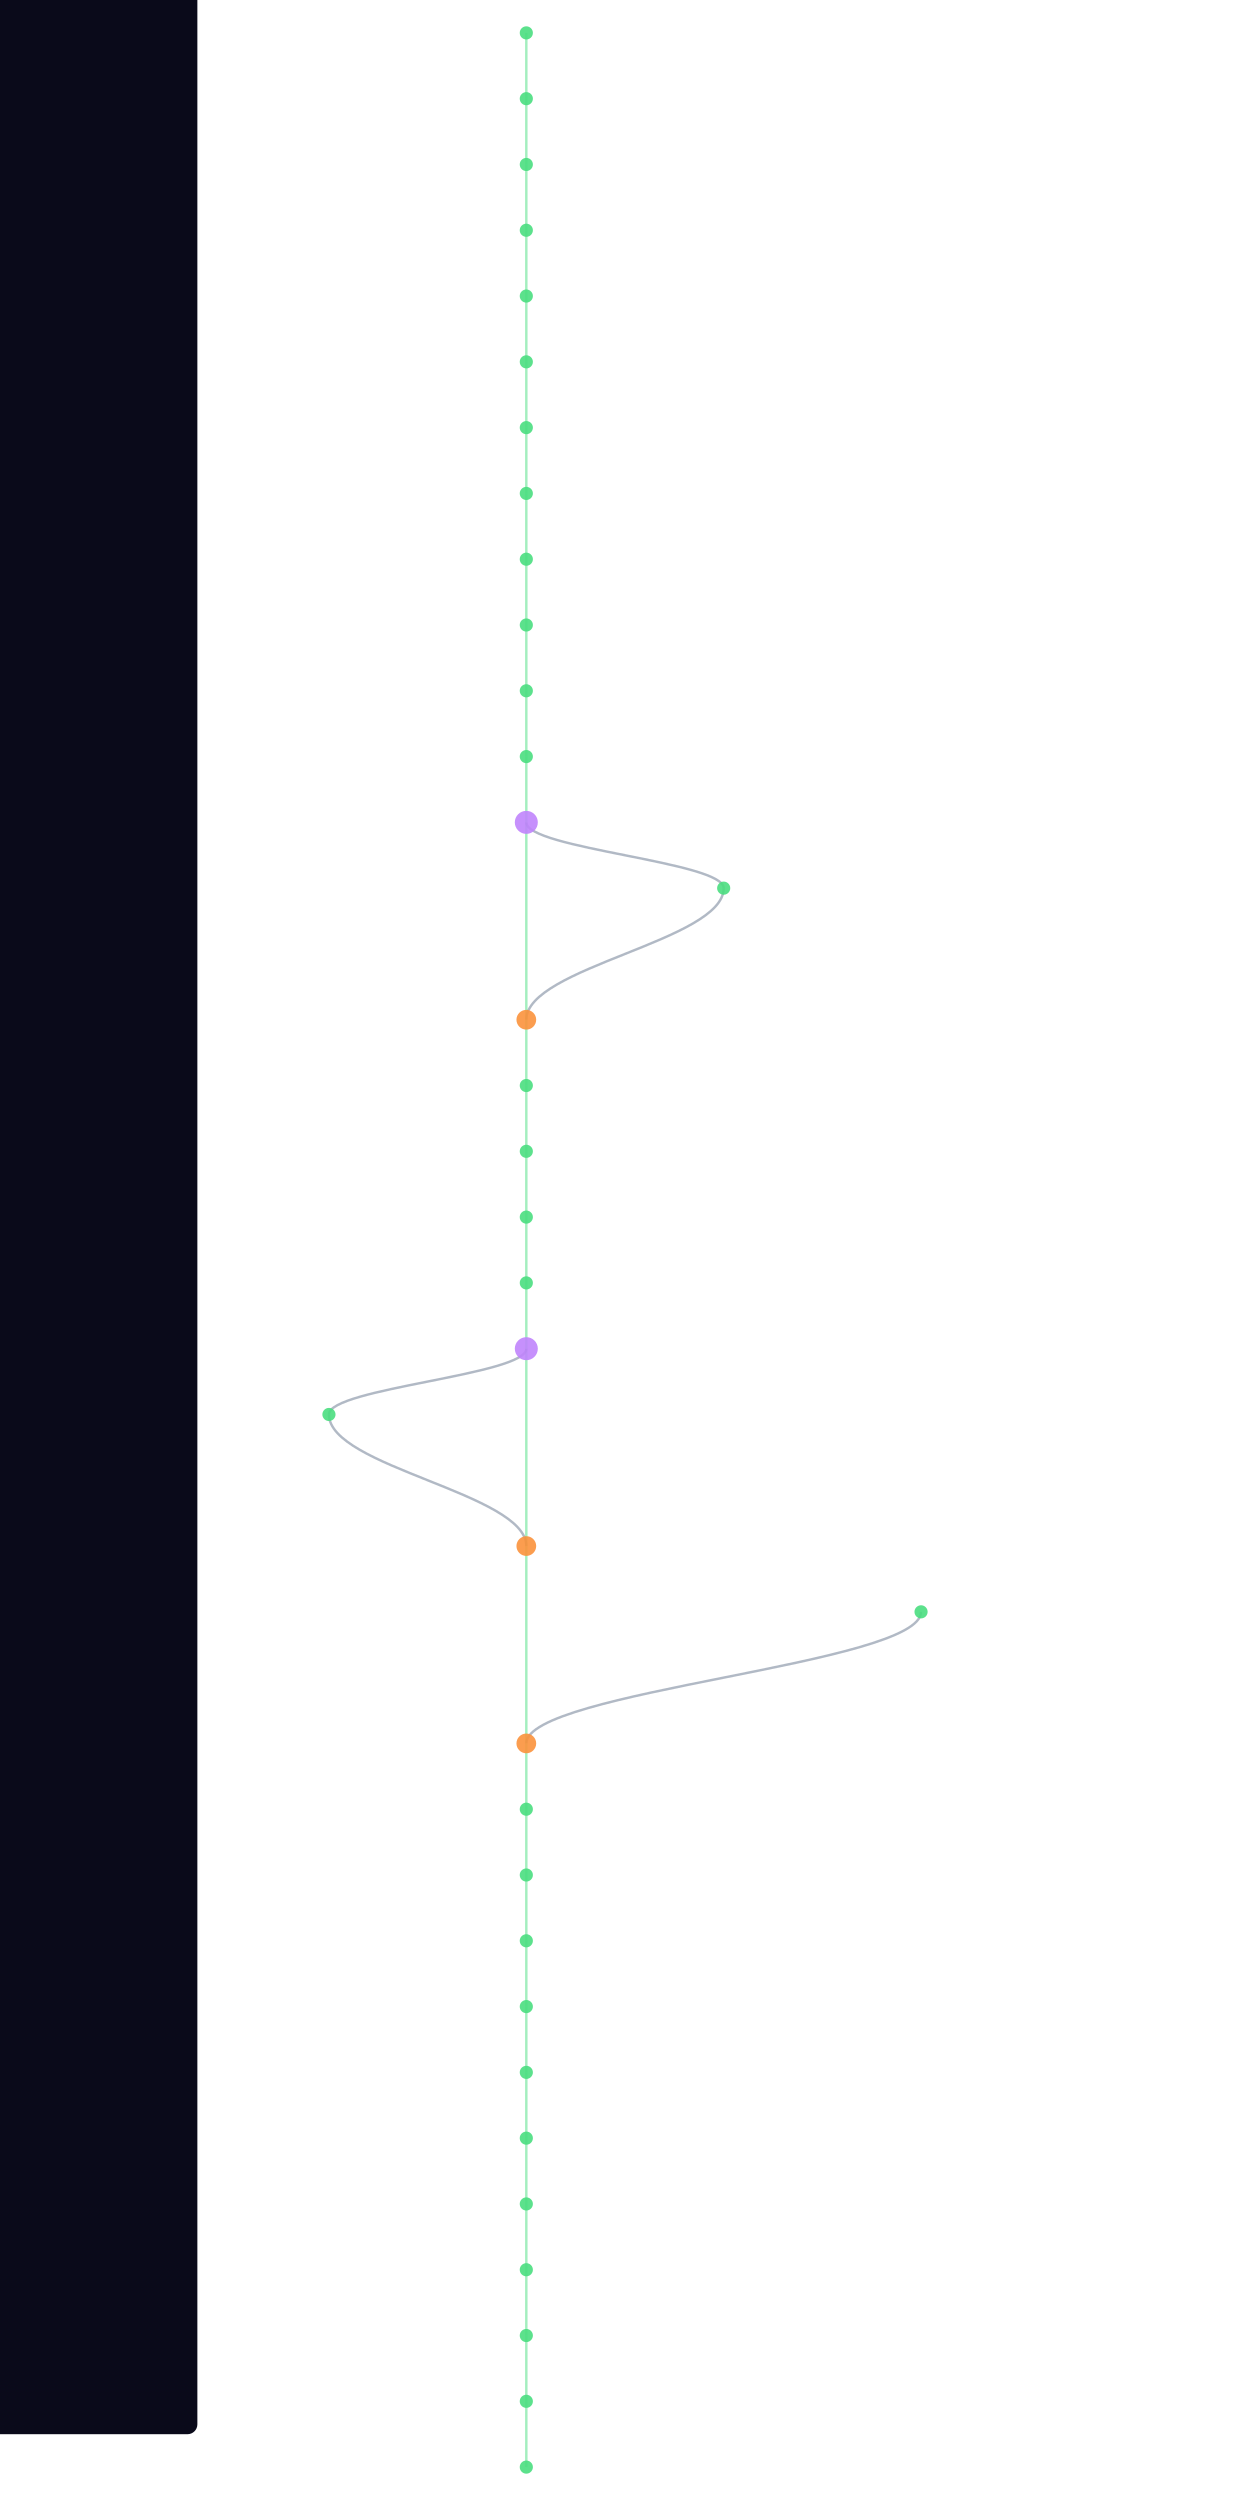
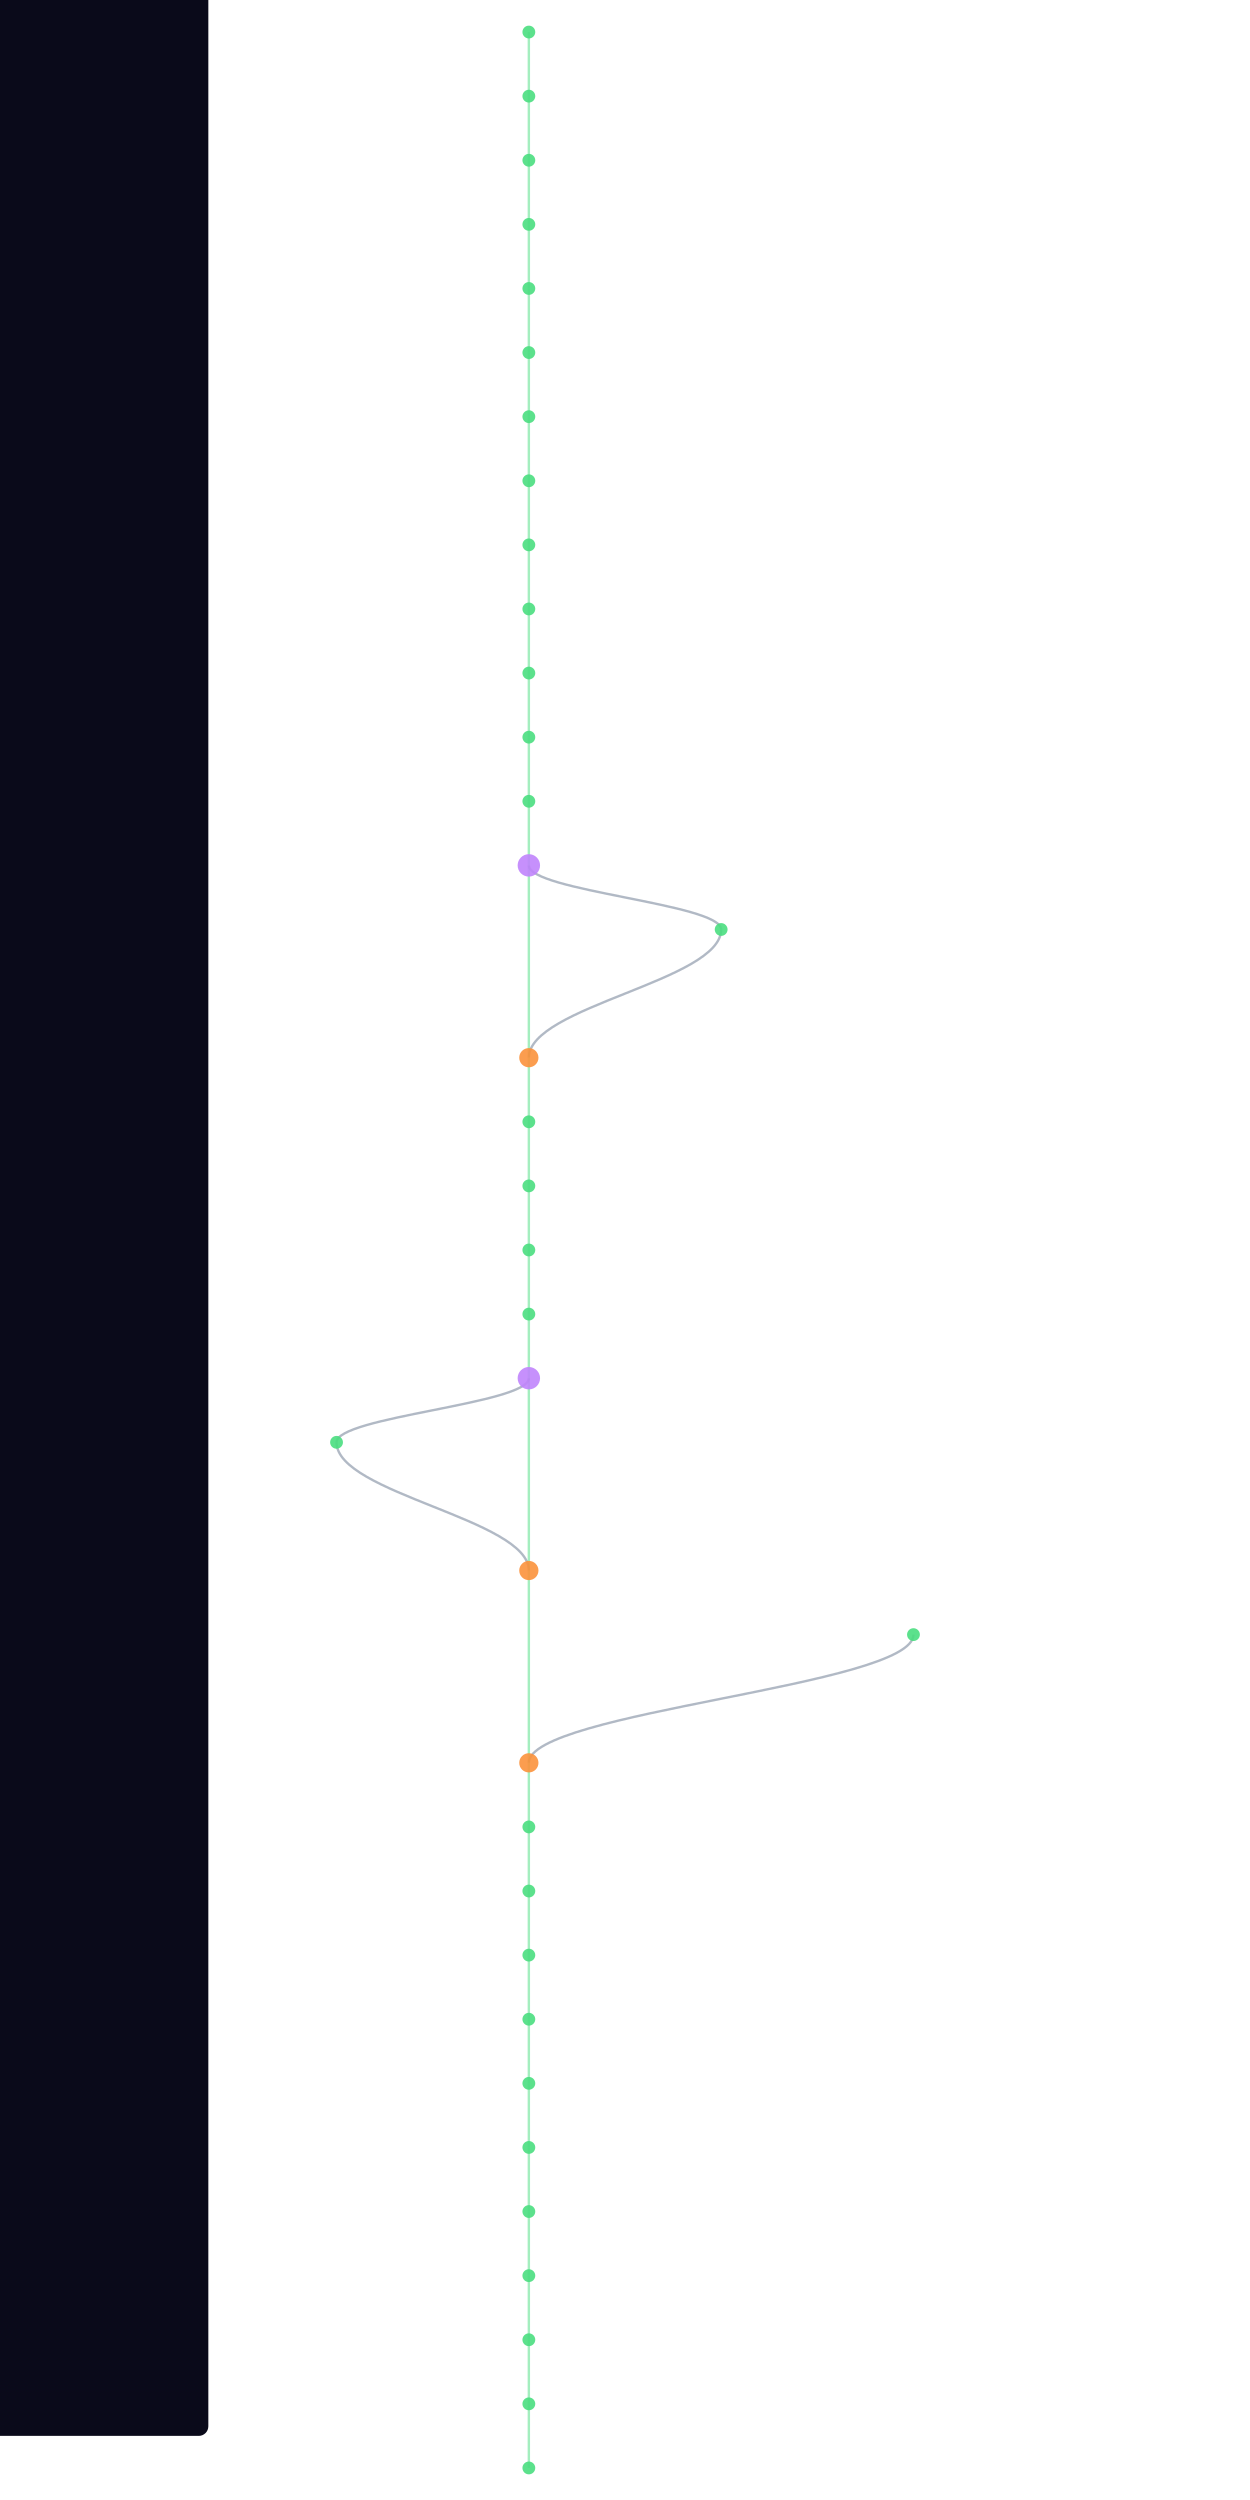
- <svg xmlns="http://www.w3.org/2000/svg" width="300" height="600" viewBox="460 40 400 1520">
+ <svg xmlns="http://www.w3.org/2000/svg" width="300" height="600" viewBox="460 40 400 1560">
  <style>
    @keyframes sway {
      0%   { transform: translateX(0); }
      25%  { transform: translateX(3px); }
      50%  { transform: translateX(-2px); }
      75%  { transform: translateX(4px); }
      100% { transform: translateX(0); }
    }
    .mini-node { animation: sway 4s ease-in-out infinite; }
    .mini-line { stroke-width: 1.5; fill: none; opacity: 0.5; }
  </style>
  <rect width="100%" height="100%" fill="#0a0a1a" rx="6" />
  <g class="mini-node">
    <line class="mini-line" stroke="#4ade80" x1="600" y1="60" x2="600" y2="100" />
    <line class="mini-line" stroke="#4ade80" x1="600" y1="100" x2="600" y2="140" />
    <line class="mini-line" stroke="#4ade80" x1="600" y1="140" x2="600" y2="180" />
    <line class="mini-line" stroke="#4ade80" x1="600" y1="180" x2="600" y2="220" />
    <line class="mini-line" stroke="#4ade80" x1="600" y1="220" x2="600" y2="260" />
    <line class="mini-line" stroke="#4ade80" x1="600" y1="260" x2="600" y2="300" />
    <line class="mini-line" stroke="#4ade80" x1="600" y1="300" x2="600" y2="340" />
    <line class="mini-line" stroke="#4ade80" x1="600" y1="340" x2="600" y2="380" />
    <line class="mini-line" stroke="#4ade80" x1="600" y1="380" x2="600" y2="420" />
    <line class="mini-line" stroke="#4ade80" x1="600" y1="420" x2="600" y2="460" />
    <line class="mini-line" stroke="#4ade80" x1="600" y1="460" x2="600" y2="500" />
    <line class="mini-line" stroke="#4ade80" x1="600" y1="500" x2="600" y2="540" />
-     <line class="mini-line" stroke="#4ade80" x1="600" y1="540" x2="600" y2="660" />
-     <path class="mini-line" stroke="#64748b" d="M 600 540 C 600 556, 720 564, 720 580" />
-     <path class="mini-line" stroke="#64748b" d="M 720 580 C 720 612, 600 628, 600 660" />
-     <line class="mini-line" stroke="#4ade80" x1="600" y1="660" x2="600" y2="700" />
+     <line class="mini-line" stroke="#4ade80" x1="600" y1="540" x2="600" y2="580" />
+     <line class="mini-line" stroke="#4ade80" x1="600" y1="580" x2="600" y2="700" />
+     <path class="mini-line" stroke="#64748b" d="M 600 580 C 600 596, 720 604, 720 620" />
+     <path class="mini-line" stroke="#64748b" d="M 720 620 C 720 652, 600 668, 600 700" />
    <line class="mini-line" stroke="#4ade80" x1="600" y1="700" x2="600" y2="740" />
    <line class="mini-line" stroke="#4ade80" x1="600" y1="740" x2="600" y2="780" />
    <line class="mini-line" stroke="#4ade80" x1="600" y1="780" x2="600" y2="820" />
    <line class="mini-line" stroke="#4ade80" x1="600" y1="820" x2="600" y2="860" />
-     <line class="mini-line" stroke="#4ade80" x1="600" y1="860" x2="600" y2="980" />
-     <path class="mini-line" stroke="#64748b" d="M 600 860 C 600 876, 480 884, 480 900" />
-     <path class="mini-line" stroke="#64748b" d="M 480 900 C 480 932, 600 948, 600 980" />
-     <line class="mini-line" stroke="#4ade80" x1="600" y1="980" x2="600" y2="1100" />
-     <path class="mini-line" stroke="#64748b" d="M 840 1020 C 840 1052, 600 1068, 600 1100" />
-     <line class="mini-line" stroke="#4ade80" x1="600" y1="1100" x2="600" y2="1140" />
+     <line class="mini-line" stroke="#4ade80" x1="600" y1="860" x2="600" y2="900" />
+     <line class="mini-line" stroke="#4ade80" x1="600" y1="900" x2="600" y2="1020" />
+     <path class="mini-line" stroke="#64748b" d="M 600 900 C 600 916, 480 924, 480 940" />
+     <path class="mini-line" stroke="#64748b" d="M 480 940 C 480 972, 600 988, 600 1020" />
+     <line class="mini-line" stroke="#4ade80" x1="600" y1="1020" x2="600" y2="1140" />
+     <path class="mini-line" stroke="#64748b" d="M 840 1060 C 840 1092, 600 1108, 600 1140" />
    <line class="mini-line" stroke="#4ade80" x1="600" y1="1140" x2="600" y2="1180" />
    <line class="mini-line" stroke="#4ade80" x1="600" y1="1180" x2="600" y2="1220" />
    <line class="mini-line" stroke="#4ade80" x1="600" y1="1220" x2="600" y2="1260" />
    <line class="mini-line" stroke="#4ade80" x1="600" y1="1260" x2="600" y2="1300" />
    <line class="mini-line" stroke="#4ade80" x1="600" y1="1300" x2="600" y2="1340" />
    <line class="mini-line" stroke="#4ade80" x1="600" y1="1340" x2="600" y2="1380" />
    <line class="mini-line" stroke="#4ade80" x1="600" y1="1380" x2="600" y2="1420" />
    <line class="mini-line" stroke="#4ade80" x1="600" y1="1420" x2="600" y2="1460" />
    <line class="mini-line" stroke="#4ade80" x1="600" y1="1460" x2="600" y2="1500" />
    <line class="mini-line" stroke="#4ade80" x1="600" y1="1500" x2="600" y2="1540" />
+     <line class="mini-line" stroke="#4ade80" x1="600" y1="1540" x2="600" y2="1580" />
    <circle cx="600" cy="60" r="4" fill="#4ade80" opacity="0.9" />
    <circle cx="600" cy="100" r="4" fill="#4ade80" opacity="0.9" />
    <circle cx="600" cy="140" r="4" fill="#4ade80" opacity="0.9" />
    <circle cx="600" cy="180" r="4" fill="#4ade80" opacity="0.9" />
    <circle cx="600" cy="220" r="4" fill="#4ade80" opacity="0.9" />
    <circle cx="600" cy="260" r="4" fill="#4ade80" opacity="0.9" />
    <circle cx="600" cy="300" r="4" fill="#4ade80" opacity="0.9" />
    <circle cx="600" cy="340" r="4" fill="#4ade80" opacity="0.9" />
    <circle cx="600" cy="380" r="4" fill="#4ade80" opacity="0.9" />
    <circle cx="600" cy="420" r="4" fill="#4ade80" opacity="0.9" />
    <circle cx="600" cy="460" r="4" fill="#4ade80" opacity="0.9" />
    <circle cx="600" cy="500" r="4" fill="#4ade80" opacity="0.9" />
-     <circle cx="600" cy="540" r="7" fill="#c084fc" opacity="0.9" />
-     <circle cx="720" cy="580" r="4" fill="#4ade80" opacity="0.9" />
-     <circle cx="600" cy="660" r="6" fill="#fb923c" opacity="0.9" />
-     <circle cx="600" cy="700" r="4" fill="#4ade80" opacity="0.9" />
+     <circle cx="600" cy="540" r="4" fill="#4ade80" opacity="0.9" />
+     <circle cx="600" cy="580" r="7" fill="#c084fc" opacity="0.9" />
+     <circle cx="720" cy="620" r="4" fill="#4ade80" opacity="0.9" />
+     <circle cx="600" cy="700" r="6" fill="#fb923c" opacity="0.9" />
    <circle cx="600" cy="740" r="4" fill="#4ade80" opacity="0.9" />
    <circle cx="600" cy="780" r="4" fill="#4ade80" opacity="0.9" />
    <circle cx="600" cy="820" r="4" fill="#4ade80" opacity="0.9" />
-     <circle cx="600" cy="860" r="7" fill="#c084fc" opacity="0.9" />
-     <circle cx="480" cy="900" r="4" fill="#4ade80" opacity="0.9" />
-     <circle cx="600" cy="980" r="6" fill="#fb923c" opacity="0.9" />
-     <circle cx="840" cy="1020" r="4" fill="#4ade80" opacity="0.9" />
-     <circle cx="600" cy="1100" r="6" fill="#fb923c" opacity="0.9" />
-     <circle cx="600" cy="1140" r="4" fill="#4ade80" opacity="0.9" />
+     <circle cx="600" cy="860" r="4" fill="#4ade80" opacity="0.9" />
+     <circle cx="600" cy="900" r="7" fill="#c084fc" opacity="0.9" />
+     <circle cx="480" cy="940" r="4" fill="#4ade80" opacity="0.9" />
+     <circle cx="600" cy="1020" r="6" fill="#fb923c" opacity="0.9" />
+     <circle cx="840" cy="1060" r="4" fill="#4ade80" opacity="0.9" />
+     <circle cx="600" cy="1140" r="6" fill="#fb923c" opacity="0.9" />
    <circle cx="600" cy="1180" r="4" fill="#4ade80" opacity="0.9" />
    <circle cx="600" cy="1220" r="4" fill="#4ade80" opacity="0.9" />
    <circle cx="600" cy="1260" r="4" fill="#4ade80" opacity="0.9" />
    <circle cx="600" cy="1300" r="4" fill="#4ade80" opacity="0.9" />
    <circle cx="600" cy="1340" r="4" fill="#4ade80" opacity="0.9" />
    <circle cx="600" cy="1380" r="4" fill="#4ade80" opacity="0.9" />
    <circle cx="600" cy="1420" r="4" fill="#4ade80" opacity="0.9" />
    <circle cx="600" cy="1460" r="4" fill="#4ade80" opacity="0.9" />
    <circle cx="600" cy="1500" r="4" fill="#4ade80" opacity="0.9" />
    <circle cx="600" cy="1540" r="4" fill="#4ade80" opacity="0.9" />
+     <circle cx="600" cy="1580" r="4" fill="#4ade80" opacity="0.9" />
  </g>
</svg>
